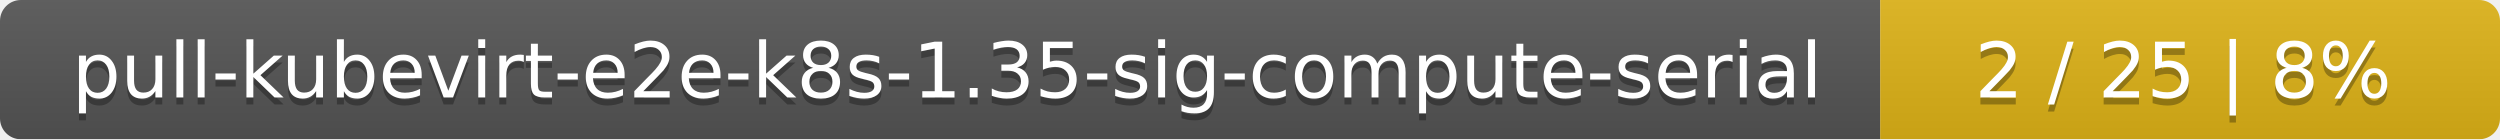
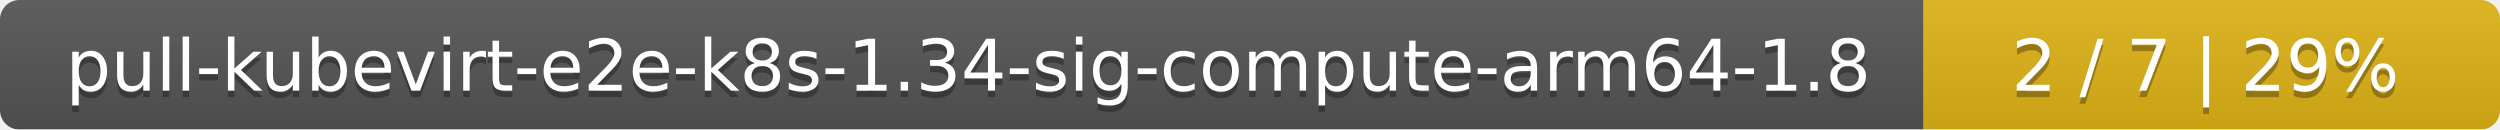
- <svg xmlns="http://www.w3.org/2000/svg" width="359" height="20">
+ <svg xmlns="http://www.w3.org/2000/svg" width="386" height="20">
  <linearGradient id="smooth" x2="0" y2="100%">
    <stop offset="0" stop-color="#bbb" stop-opacity=".1" />
    <stop offset="1" stop-opacity=".1" />
  </linearGradient>
  <mask id="round">
-     <rect width="359" height="20" rx="3" fill="#fff" />
+     <rect width="386" height="20" rx="3" fill="#fff" />
  </mask>
  <g mask="url(#round)">
-     <rect width="270" height="20" fill="#555" />
-     <rect x="270" width="89" height="20" fill="#dfb317" />
-     <rect width="359" height="20" fill="url(#smooth)" />
+     <rect width="297" height="20" fill="#555" />
+     <rect x="297" width="89" height="20" fill="#dfb317" />
+     <rect width="386" height="20" fill="url(#smooth)" />
  </g>
  <g fill="#fff" text-anchor="middle" font-family="DejaVu Sans,Verdana,Geneva,sans-serif" font-size="11">
-     <text x="136" y="15" fill="#010101" fill-opacity=".3">pull-kubevirt-e2e-k8s-1.35-sig-compute-serial</text>
-     <text x="136" y="14">pull-kubevirt-e2e-k8s-1.35-sig-compute-serial</text>
-     <text x="313.5" y="15" fill="#010101" fill-opacity=".3">2 / 25    |    8%</text>
-     <text x="313.5" y="14">2 / 25    |    8%</text>
+     <text x="149.5" y="15" fill="#010101" fill-opacity=".3">pull-kubevirt-e2e-k8s-1.34-sig-compute-arm64-1.8</text>
+     <text x="149.5" y="14">pull-kubevirt-e2e-k8s-1.34-sig-compute-arm64-1.8</text>
+     <text x="340.5" y="15" fill="#010101" fill-opacity=".3">2 / 7    |    29%</text>
+     <text x="340.5" y="14">2 / 7    |    29%</text>
  </g>
</svg>
